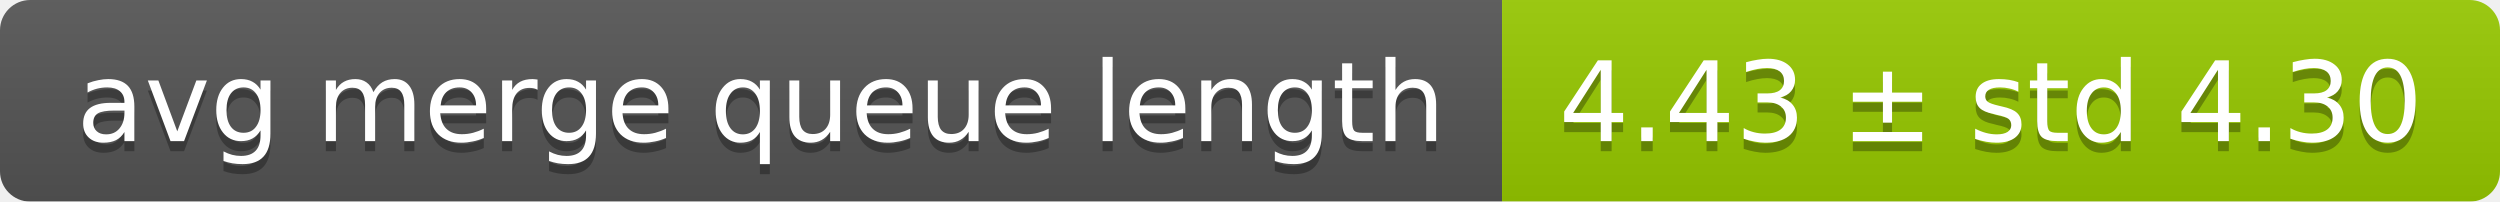
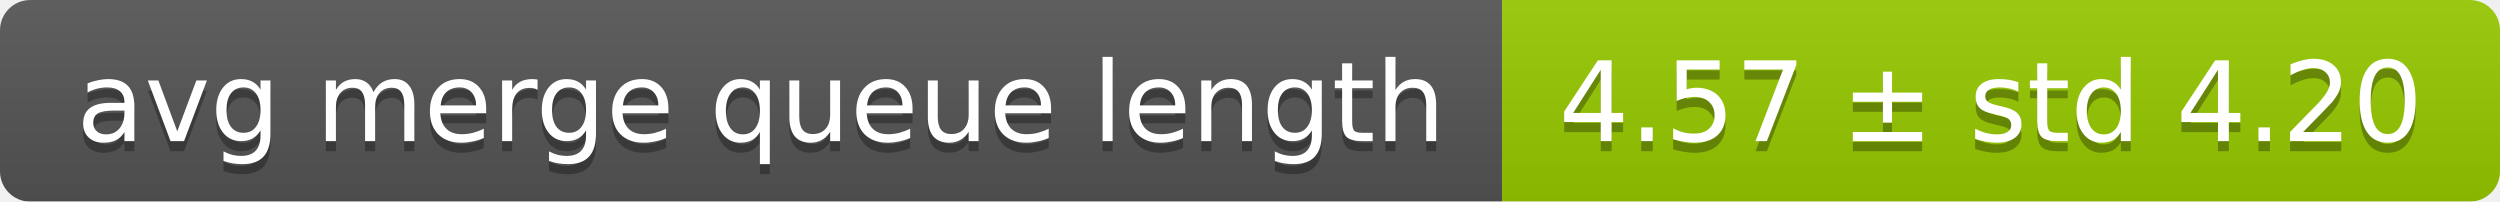
<svg xmlns="http://www.w3.org/2000/svg" width="248" height="20">
  <linearGradient id="smooth" x2="0" y2="100%">
    <stop offset="0" stop-color="#bbb" stop-opacity=".1" />
    <stop offset="1" stop-opacity=".1" />
  </linearGradient>
  <mask id="round">
    <rect width="248" height="20" rx="3" fill="#fff" />
  </mask>
  <g mask="url(#round)">
    <rect width="149" height="20" fill="#555" />
    <rect x="149" width="99" height="20" fill="#97ca00" />
    <rect width="248" height="20" fill="url(#smooth)" />
  </g>
  <g fill="#fff" text-anchor="middle" font-family="DejaVu Sans,Verdana,Geneva,sans-serif" font-size="11">
    <text x="75.5" y="15" fill="#010101" fill-opacity=".3">avg merge queue length</text>
    <text x="75.5" y="14">avg merge queue length</text>
-     <text x="197.5" y="15" fill="#010101" fill-opacity=".3">4.43 ± std 4.30</text>
-     <text x="197.5" y="14">4.43 ± std 4.30</text>
+     <text x="197.5" y="15" fill="#010101" fill-opacity=".3">4.57 ± std 4.20</text>
+     <text x="197.5" y="14">4.57 ± std 4.20</text>
  </g>
</svg>
